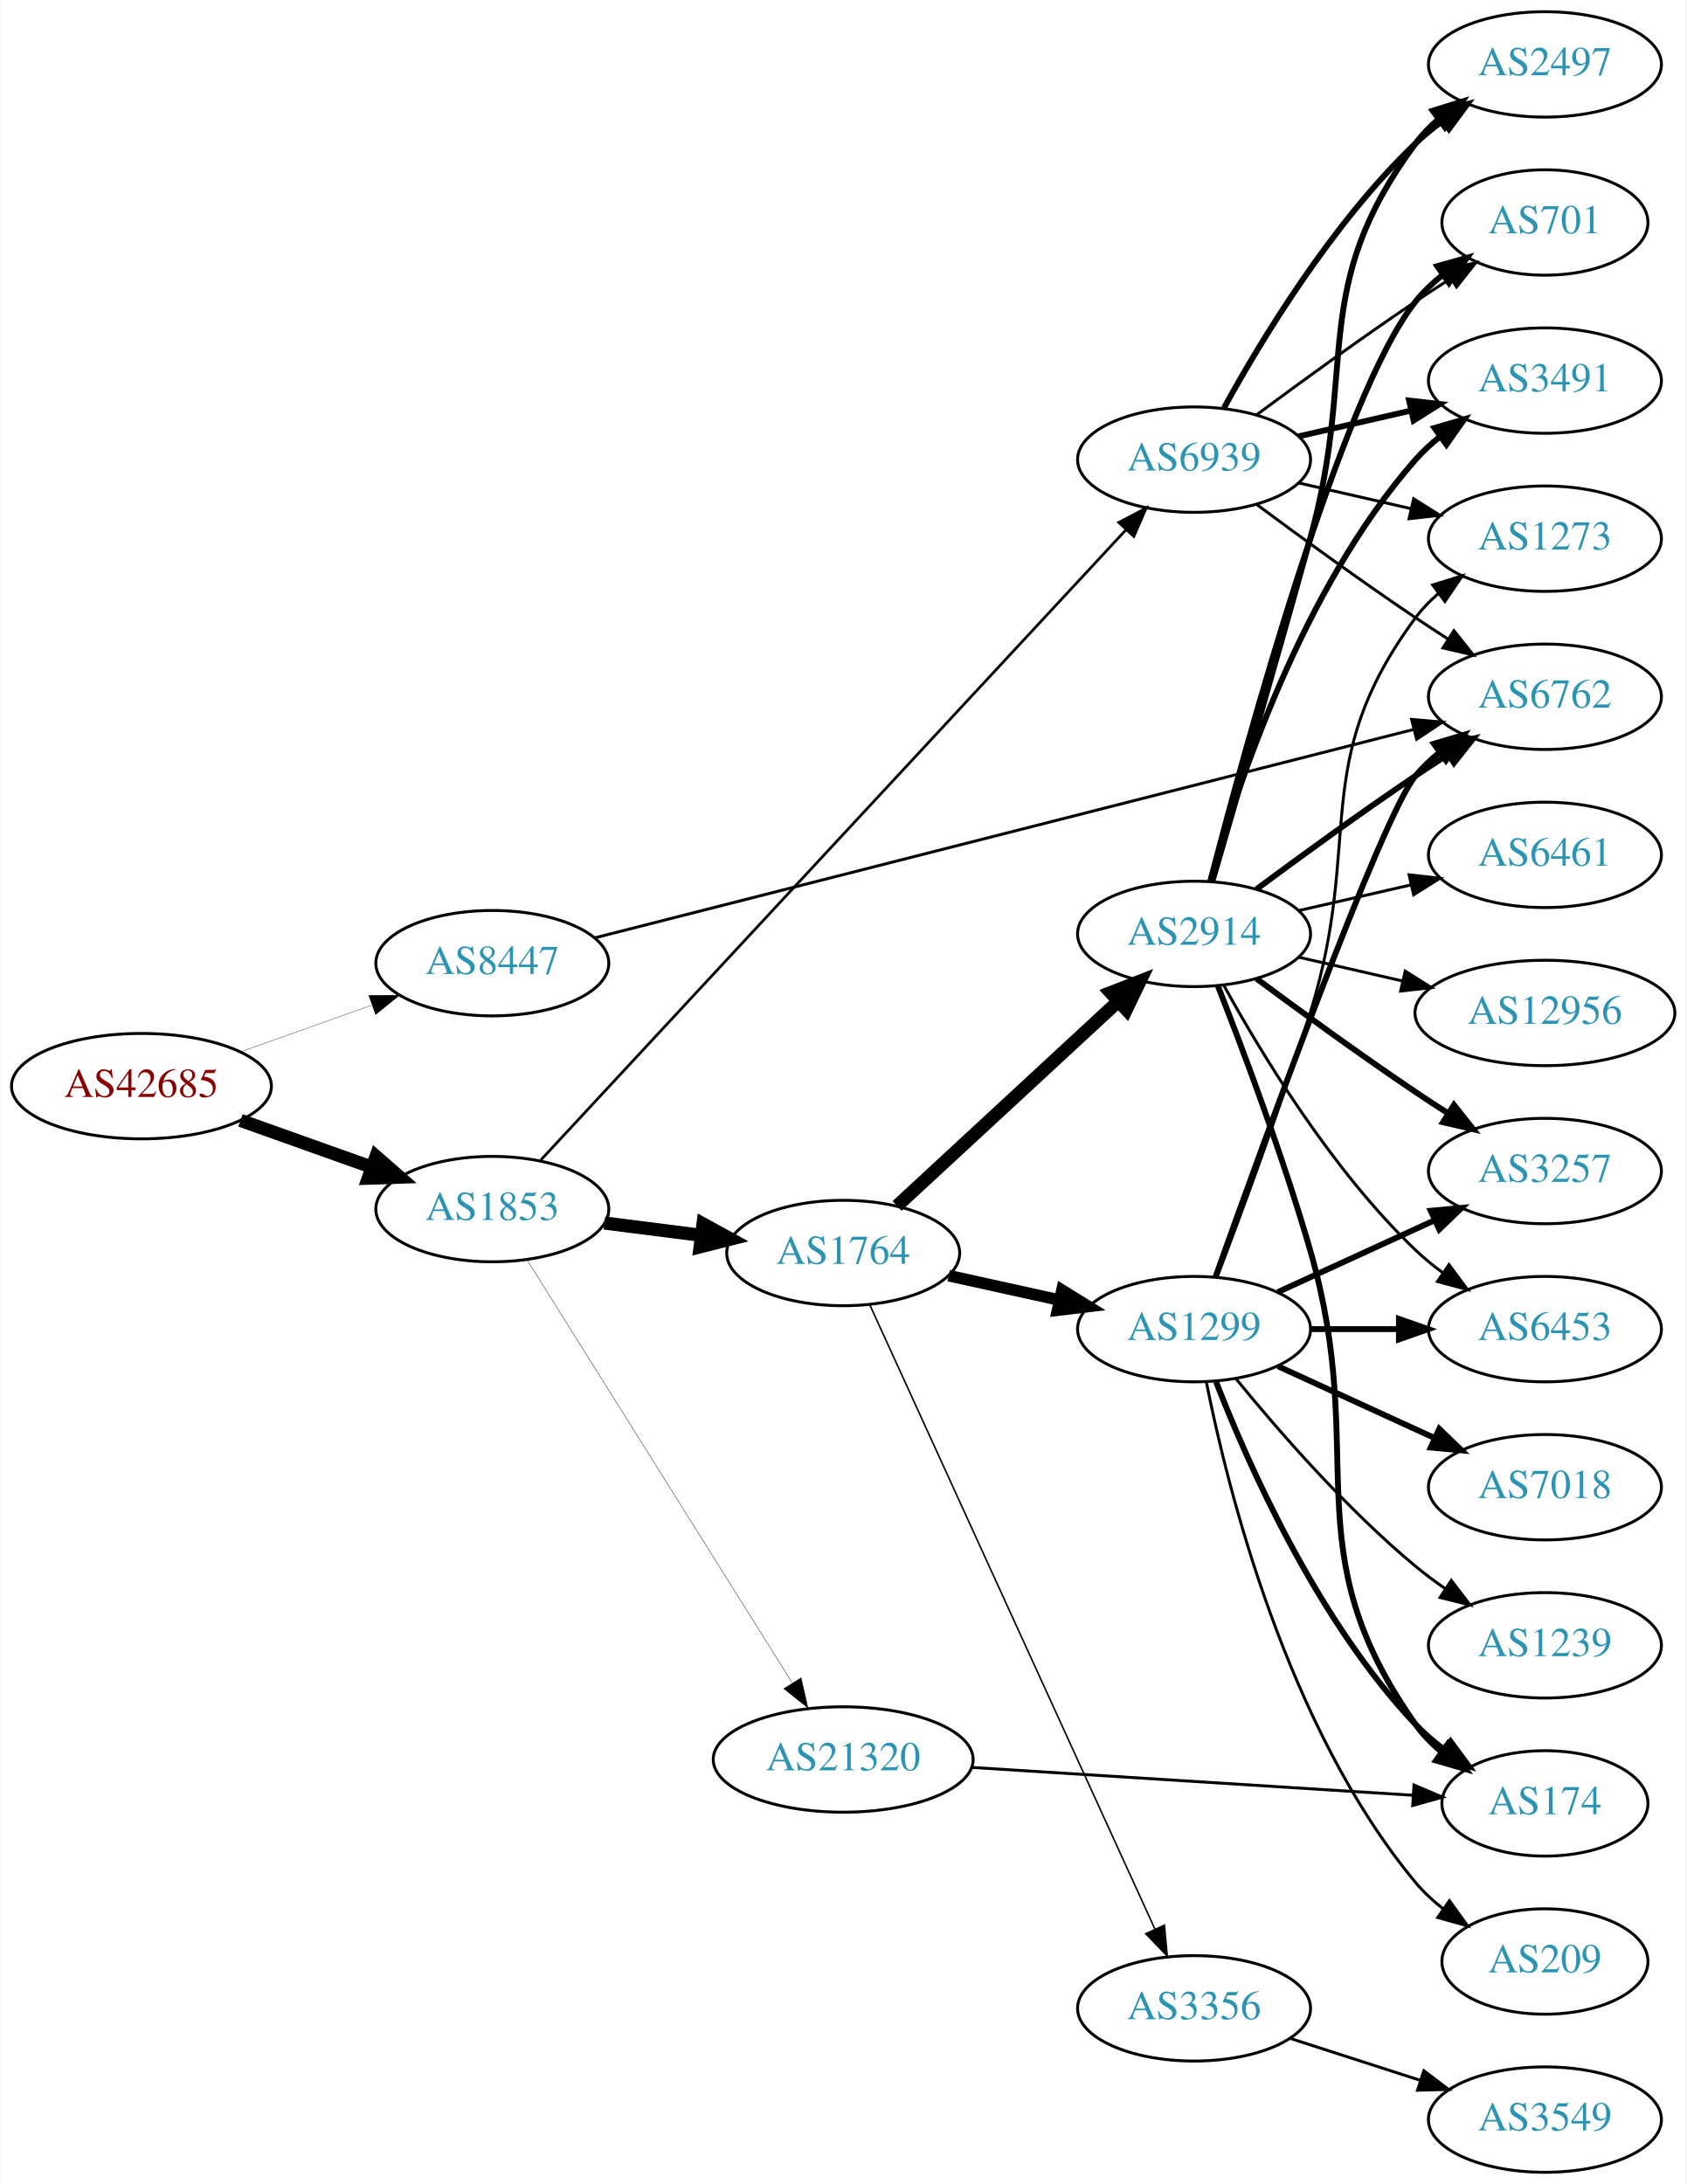
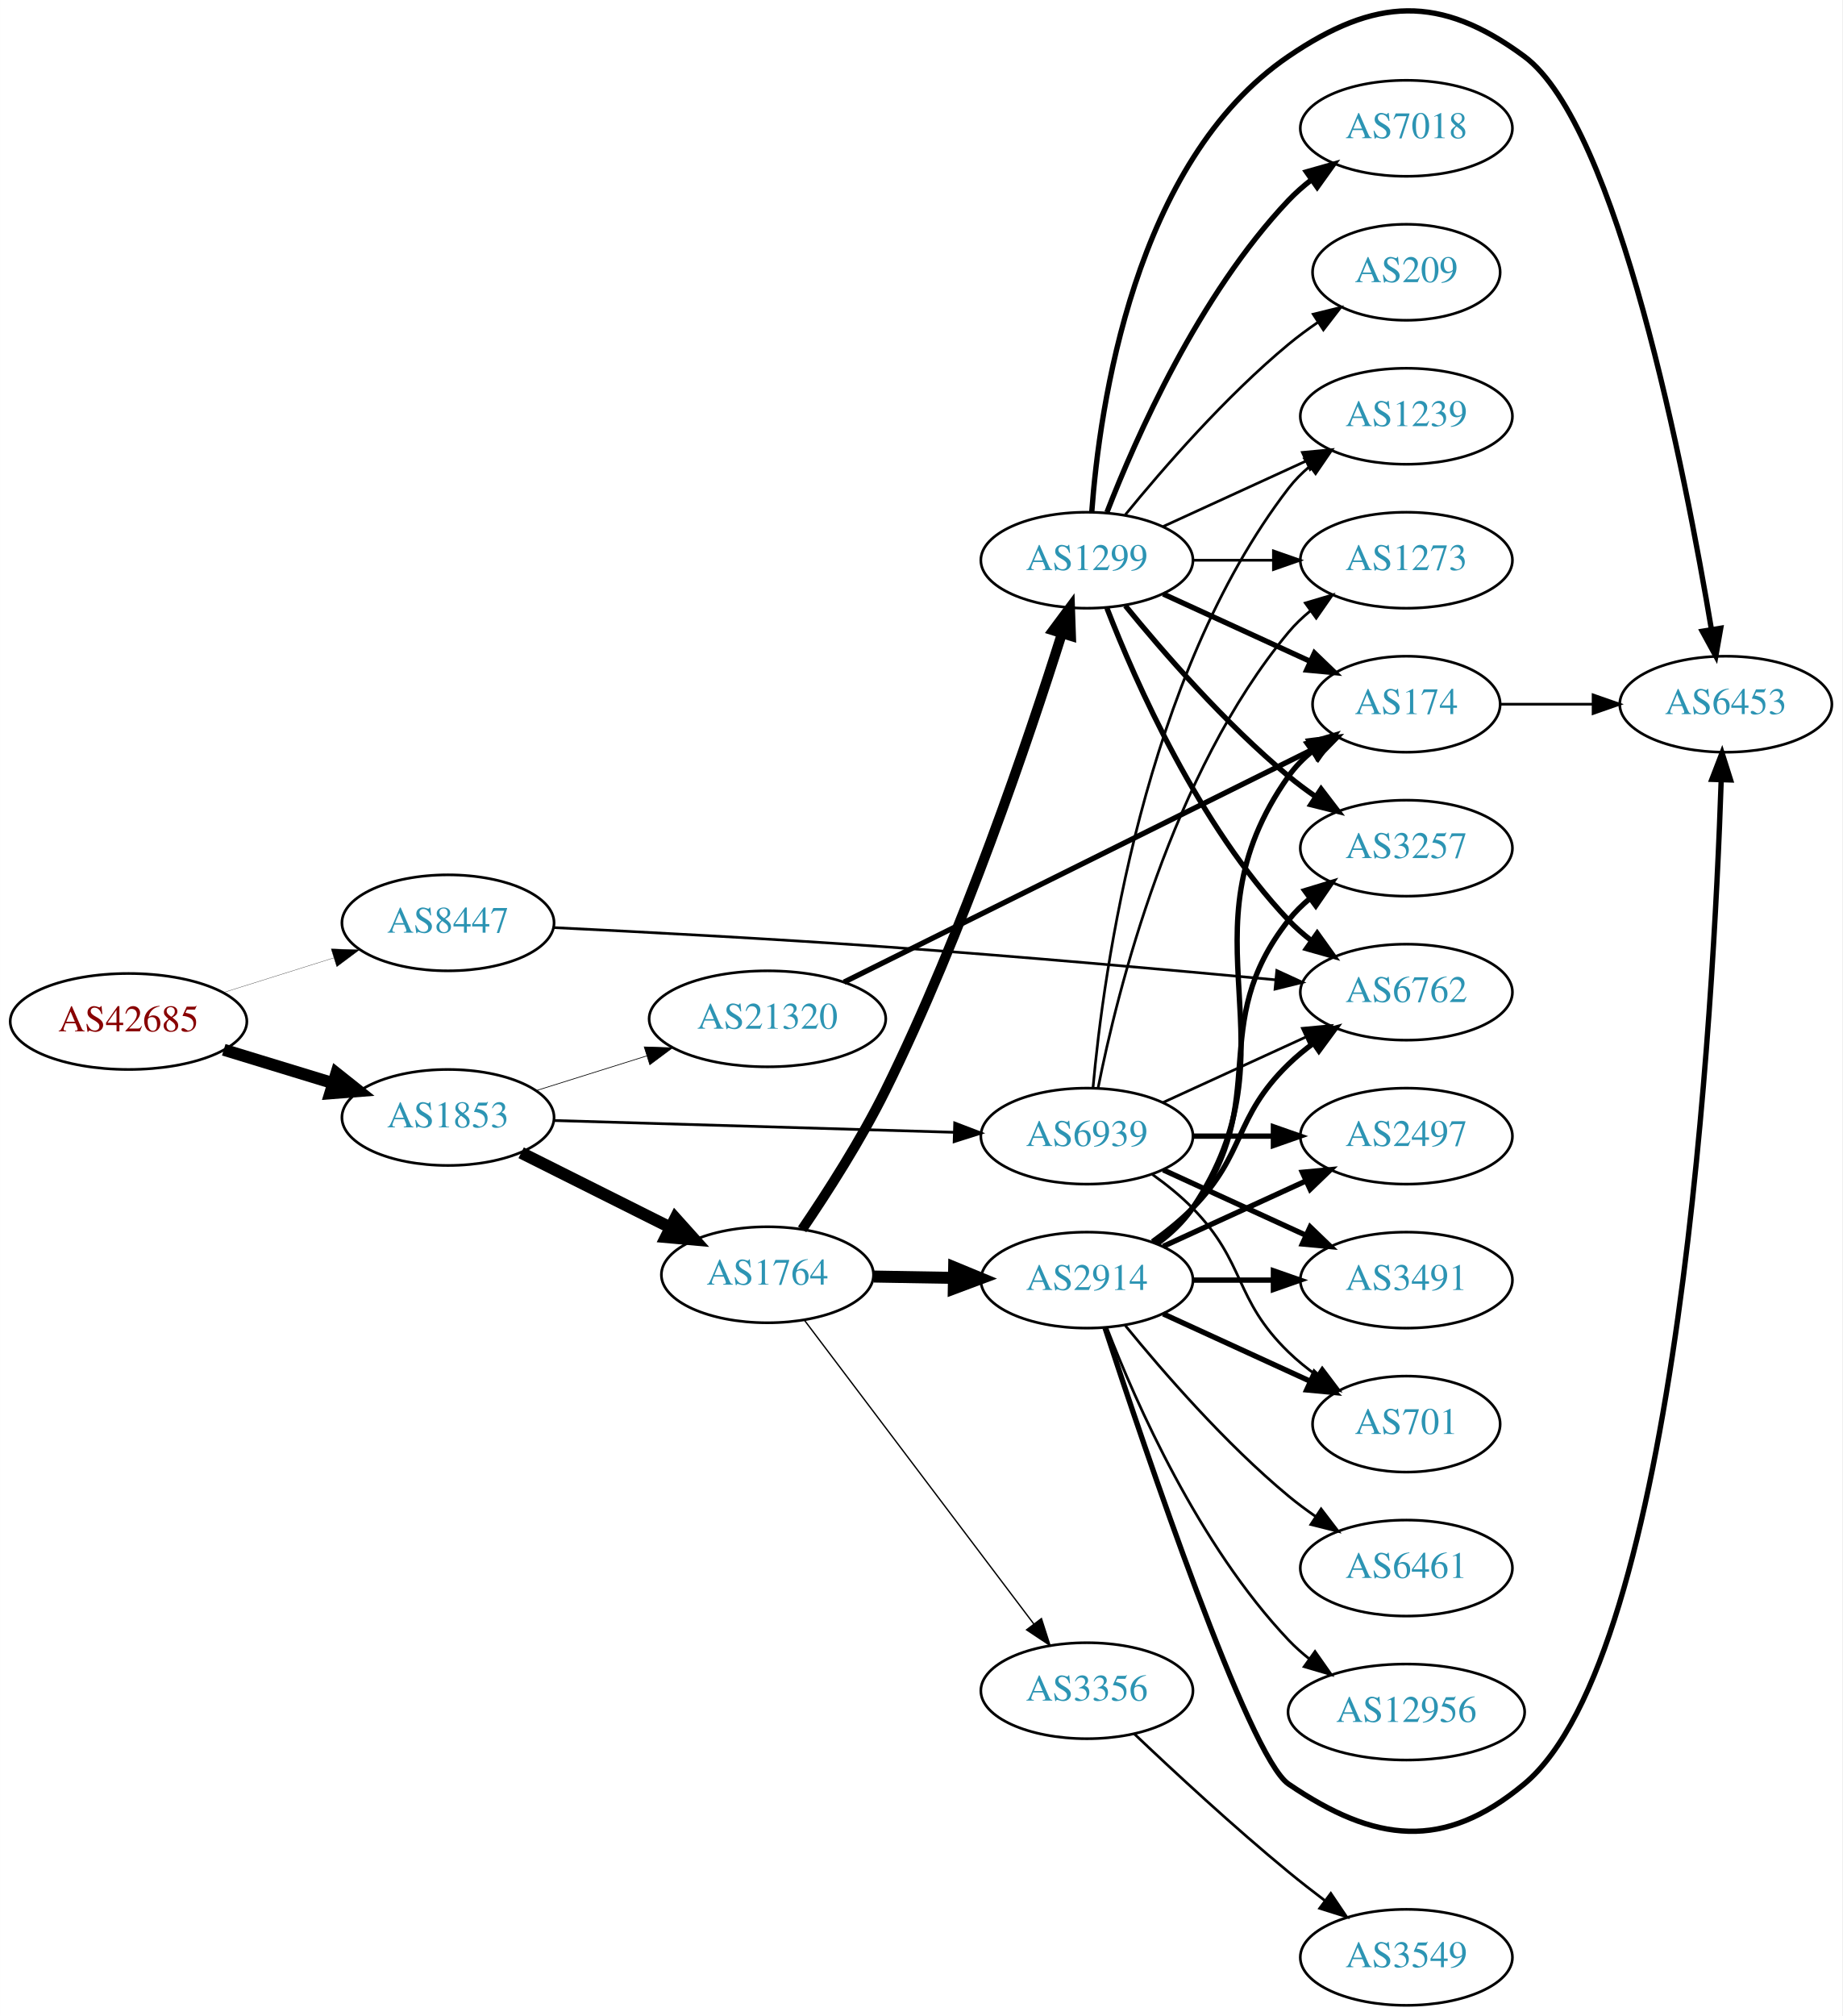
- <svg xmlns="http://www.w3.org/2000/svg" xmlns:xlink="http://www.w3.org/1999/xlink" width="576pt" height="746pt" viewBox="0.00 0.00 575.76 746.00">
-   <g id="graph0" class="graph" transform="scale(1 1) rotate(0) translate(4 742)">
-     <polygon fill="white" stroke="none" points="-4,4 -4,-742 571.762,-742 571.762,4 -4,4" />
+ <svg xmlns="http://www.w3.org/2000/svg" xmlns:xlink="http://www.w3.org/1999/xlink" width="691pt" height="756pt" viewBox="0.00 0.00 691.06 756.12">
+   <g id="graph0" class="graph" transform="scale(1 1) rotate(0) translate(4 752.119)">
+     <polygon fill="white" stroke="none" points="-4,4 -4,-752.119 687.055,-752.119 687.055,4 -4,4" />
    <g id="node1" class="node">
      <g id="a_node1">
        <a xlink:href="/asn/42685" xlink:title="AS42685 ~ Bundeskanzleramt [AT]">
-           <ellipse fill="#ffffff" stroke="black" cx="44.196" cy="-371" rx="44.393" ry="18" />
-           <text text-anchor="middle" x="44.196" y="-367.3" font-family="Times,serif" font-size="14.00" fill="#880000">AS42685</text>
+           <ellipse fill="#ffffff" stroke="black" cx="44.196" cy="-369" rx="44.393" ry="18" />
+           <text text-anchor="middle" x="44.196" y="-365.3" font-family="Times,serif" font-size="14.00" fill="#880000">AS42685</text>
        </a>
      </g>
    </g>
    <g id="node2" class="node">
      <g id="a_node2">
        <a xlink:href="/asn/1853" xlink:title="AS1853 ~ ACOnet Backbone [AT]">
-           <ellipse fill="#ffffff" stroke="black" cx="164.039" cy="-329" rx="39.794" ry="18" />
-           <text text-anchor="middle" x="164.039" y="-325.3" font-family="Times,serif" font-size="14.00" fill="#2c94b3">AS1853</text>
+           <ellipse fill="#ffffff" stroke="black" cx="164.039" cy="-333" rx="39.794" ry="18" />
+           <text text-anchor="middle" x="164.039" y="-329.3" font-family="Times,serif" font-size="14.00" fill="#2c94b3">AS1853</text>
        </a>
      </g>
    </g>
    <g id="edge1" class="edge">
-       <path fill="none" stroke="black" stroke-width="4.5" d="M78.022,-359.301C91.855,-354.37 108.093,-348.583 122.651,-343.394" />
-       <polygon fill="black" stroke="black" stroke-width="4.5" points="124.313,-346.982 132.411,-339.916 121.669,-339.564 124.313,-346.982" />
+       <path fill="none" stroke="black" stroke-width="4.5" d="M79.915,-358.394C92.683,-354.493 107.286,-350.032 120.654,-345.948" />
+       <polygon fill="black" stroke="black" stroke-width="4.5" points="122.171,-349.602 130.584,-342.915 119.87,-342.071 122.171,-349.602" />
    </g>
    <g id="node3" class="node">
      <g id="a_node3">
        <a xlink:href="/asn/8447" xlink:title="AS8447 ~ A1 Telekom Austria AG [AT]">
-           <ellipse fill="#ffffff" stroke="black" cx="164.039" cy="-413" rx="39.794" ry="18" />
-           <text text-anchor="middle" x="164.039" y="-409.3" font-family="Times,serif" font-size="14.00" fill="#2c94b3">AS8447</text>
+           <ellipse fill="#ffffff" stroke="black" cx="164.039" cy="-406" rx="39.794" ry="18" />
+           <text text-anchor="middle" x="164.039" y="-402.3" font-family="Times,serif" font-size="14.00" fill="#2c94b3">AS8447</text>
        </a>
      </g>
    </g>
    <g id="edge2" class="edge">
-       <path fill="none" stroke="black" stroke-width="0.107" d="M78.022,-382.699C91.855,-387.63 108.093,-393.417 122.651,-398.606" />
-       <polygon fill="black" stroke="black" stroke-width="0.107" points="121.816,-402.024 132.411,-402.084 124.166,-395.43 121.816,-402.024" />
+       <path fill="none" stroke="black" stroke-width="0.1" d="M79.598,-379.801C92.609,-383.886 107.56,-388.581 121.181,-392.858" />
+       <polygon fill="black" stroke="black" stroke-width="0.1" points="120.228,-396.227 130.817,-395.883 122.325,-389.548 120.228,-396.227" />
    </g>
    <g id="node4" class="node">
      <g id="a_node4">
        <a xlink:href="/asn/1764" xlink:title="AS1764 ~ NEXTLAYER-AS [AT]">
-           <ellipse fill="#ffffff" stroke="black" cx="283.881" cy="-314" rx="39.794" ry="18" />
-           <text text-anchor="middle" x="283.881" y="-310.3" font-family="Times,serif" font-size="14.00" fill="#2c94b3">AS1764</text>
+           <ellipse fill="#ffffff" stroke="black" cx="283.881" cy="-274" rx="39.794" ry="18" />
+           <text text-anchor="middle" x="283.881" y="-270.3" font-family="Times,serif" font-size="14.00" fill="#2c94b3">AS1764</text>
        </a>
      </g>
    </g>
    <g id="edge3" class="edge">
-       <path fill="none" stroke="black" stroke-width="4.5" d="M202.325,-324.254C212.856,-322.913 224.459,-321.436 235.499,-320.031" />
-       <polygon fill="black" stroke="black" stroke-width="4.5" points="236.01,-323.935 245.433,-318.767 235.016,-316.124 236.01,-323.935" />
+       <path fill="none" stroke="black" stroke-width="4.5" d="M191.485,-319.759C208.012,-311.485 229.496,-300.728 247.482,-291.723" />
+       <polygon fill="black" stroke="black" stroke-width="4.5" points="249.344,-295.194 256.523,-287.197 245.819,-288.153 249.344,-295.194" />
    </g>
    <g id="node5" class="node">
      <g id="a_node5">
        <a xlink:href="/asn/6939" xlink:title="AS6939 ~ Hurricane Electric LLC [US]">
-           <ellipse fill="#ffffff" stroke="black" cx="403.724" cy="-585" rx="39.794" ry="18" />
-           <text text-anchor="middle" x="403.724" y="-581.3" font-family="Times,serif" font-size="14.00" fill="#2c94b3">AS6939</text>
+           <ellipse fill="#ffffff" stroke="black" cx="403.724" cy="-326" rx="39.794" ry="18" />
+           <text text-anchor="middle" x="403.724" y="-322.3" font-family="Times,serif" font-size="14.00" fill="#2c94b3">AS6939</text>
        </a>
      </g>
    </g>
    <g id="edge4" class="edge">
-       <path fill="none" stroke="black" stroke-width="0.926" d="M180.634,-345.797C221.696,-390.023 332.91,-509.806 380.562,-561.131" />
-       <polygon fill="black" stroke="black" stroke-width="0.926" points="378.011,-563.527 387.38,-568.474 383.141,-558.764 378.011,-563.527" />
+       <path fill="none" stroke="black" stroke-width="1.029" d="M203.756,-331.86C244.674,-330.655 309.314,-328.751 353.749,-327.442" />
+       <polygon fill="black" stroke="black" stroke-width="1.029" points="354.131,-330.933 364.023,-327.14 353.924,-323.936 354.131,-330.933" />
    </g>
    <g id="node6" class="node">
      <g id="a_node6">
        <a xlink:href="/asn/21320" xlink:title="AS21320 ~ GEANT Vereniging [EU]">
-           <ellipse fill="#ffffff" stroke="black" cx="283.881" cy="-141" rx="44.393" ry="18" />
-           <text text-anchor="middle" x="283.881" y="-137.3" font-family="Times,serif" font-size="14.00" fill="#2c94b3">AS21320</text>
+           <ellipse fill="#ffffff" stroke="black" cx="283.881" cy="-370" rx="44.393" ry="18" />
+           <text text-anchor="middle" x="283.881" y="-366.3" font-family="Times,serif" font-size="14.00" fill="#2c94b3">AS21320</text>
        </a>
      </g>
    </g>
    <g id="edge5" class="edge">
-       <path fill="none" stroke="black" stroke-width="0.132" d="M175.914,-311.65C196.644,-278.578 241.927,-206.336 266.4,-167.294" />
-       <polygon fill="black" stroke="black" stroke-width="0.132" points="269.515,-168.913 271.861,-158.581 263.584,-165.195 269.515,-168.913" />
-     </g>
-     <g id="node16" class="node">
-       <g id="a_node16">
+       <path fill="none" stroke="black" stroke-width="0.257" d="M197.24,-343.11C209.962,-347.105 224.792,-351.761 238.502,-356.066" />
+       <polygon fill="black" stroke="black" stroke-width="0.257" points="237.652,-359.467 248.241,-359.124 239.749,-352.789 237.652,-359.467" />
+     </g>
+     <g id="node10" class="node">
+       <g id="a_node10">
        <a xlink:href="/asn/6762" xlink:title="AS6762 ~ TELECOM ITALIA SPARKLE S.p.A. [IT]">
-           <ellipse fill="#ffffff" stroke="black" cx="523.566" cy="-504" rx="39.794" ry="18" />
-           <text text-anchor="middle" x="523.566" y="-500.3" font-family="Times,serif" font-size="14.00" fill="#2c94b3">AS6762</text>
-         </a>
-       </g>
-     </g>
-     <g id="edge32" class="edge">
-       <path fill="none" stroke="black" d="M198.996,-421.643C264.172,-438.232 406.724,-474.515 478.876,-492.88" />
-       <polygon fill="black" stroke="black" points="478.02,-496.273 488.574,-495.348 479.747,-489.49 478.02,-496.273" />
+           <ellipse fill="#ffffff" stroke="black" cx="523.566" cy="-380" rx="39.794" ry="18" />
+           <text text-anchor="middle" x="523.566" y="-376.3" font-family="Times,serif" font-size="14.00" fill="#2c94b3">AS6762</text>
+         </a>
+       </g>
+     </g>
+     <g id="edge33" class="edge">
+       <path fill="none" stroke="black" d="M203.602,-404.22C236.653,-402.611 285.521,-400.034 328.077,-397 378.044,-393.438 435.139,-388.323 474.479,-384.635" />
+       <polygon fill="black" stroke="black" points="474.955,-388.106 484.582,-383.683 474.298,-381.137 474.955,-388.106" />
    </g>
    <g id="node7" class="node">
      <g id="a_node7">
        <a xlink:href="/asn/1299" xlink:title="AS1299 ~ Telia Carrier [EU]">
-           <ellipse fill="#ffffff" stroke="black" cx="403.724" cy="-288" rx="39.794" ry="18" />
-           <text text-anchor="middle" x="403.724" y="-284.3" font-family="Times,serif" font-size="14.00" fill="#2c94b3">AS1299</text>
+           <ellipse fill="#ffffff" stroke="black" cx="403.724" cy="-542" rx="39.794" ry="18" />
+           <text text-anchor="middle" x="403.724" y="-538.3" font-family="Times,serif" font-size="14.00" fill="#2c94b3">AS1299</text>
        </a>
      </g>
    </g>
    <g id="edge6" class="edge">
-       <path fill="none" stroke="black" stroke-width="3.971" d="M319.919,-306.27C331.803,-303.647 345.248,-300.681 357.795,-297.913" />
-       <polygon fill="black" stroke="black" stroke-width="3.971" points="358.607,-301.318 367.618,-295.746 357.098,-294.482 358.607,-301.318" />
+       <path fill="none" stroke="black" stroke-width="3.75" d="M296.889,-291.025C306.169,-304.661 318.933,-324.503 328.077,-343 357.272,-402.06 382.054,-475.536 394.377,-514.592" />
+       <polygon fill="black" stroke="black" stroke-width="3.75" points="391.056,-515.7 397.376,-524.203 397.738,-513.614 391.056,-515.7" />
    </g>
    <g id="node8" class="node">
      <g id="a_node8">
        <a xlink:href="/asn/2914" xlink:title="AS2914 ~ NTT America, Inc. [US]">
-           <ellipse fill="#ffffff" stroke="black" cx="403.724" cy="-423" rx="39.794" ry="18" />
-           <text text-anchor="middle" x="403.724" y="-419.3" font-family="Times,serif" font-size="14.00" fill="#2c94b3">AS2914</text>
+           <ellipse fill="#ffffff" stroke="black" cx="403.724" cy="-272" rx="39.794" ry="18" />
+           <text text-anchor="middle" x="403.724" y="-268.3" font-family="Times,serif" font-size="14.00" fill="#2c94b3">AS2914</text>
        </a>
      </g>
    </g>
    <g id="edge7" class="edge">
-       <path fill="none" stroke="black" stroke-width="4.5" d="M302.269,-330.083C322.2,-348.518 355.029,-378.884 377.705,-399.858" />
-       <polygon fill="black" stroke="black" stroke-width="4.5" points="375.25,-402.951 385.264,-406.851 380.597,-397.17 375.25,-402.951" />
+       <path fill="none" stroke="black" stroke-width="4.5" d="M323.794,-273.34C333.347,-273.177 343.697,-273.002 353.659,-272.833" />
+       <polygon fill="black" stroke="black" stroke-width="4.5" points="353.92,-276.766 363.852,-272.66 353.787,-268.893 353.92,-276.766" />
    </g>
    <g id="node9" class="node">
      <g id="a_node9">
        <a xlink:href="/asn/3356" xlink:title="AS3356 ~ Level 3 Parent, LLC [US]">
-           <ellipse fill="#ffffff" stroke="black" cx="403.724" cy="-56" rx="39.794" ry="18" />
-           <text text-anchor="middle" x="403.724" y="-52.3" font-family="Times,serif" font-size="14.00" fill="#2c94b3">AS3356</text>
+           <ellipse fill="#ffffff" stroke="black" cx="403.724" cy="-118" rx="39.794" ry="18" />
+           <text text-anchor="middle" x="403.724" y="-114.3" font-family="Times,serif" font-size="14.00" fill="#2c94b3">AS3356</text>
        </a>
      </g>
    </g>
    <g id="edge8" class="edge">
-       <path fill="none" stroke="black" stroke-width="0.529" d="M292.981,-296.267C313.248,-251.896 366.25,-135.854 390.407,-82.966" />
-       <polygon fill="black" stroke="black" stroke-width="0.529" points="393.596,-84.408 394.567,-73.858 387.229,-81.499 393.596,-84.408" />
+       <path fill="none" stroke="black" stroke-width="0.5" d="M297.717,-257.008C318.525,-229.462 359.722,-174.926 383.866,-142.963" />
+       <polygon fill="black" stroke="black" stroke-width="0.5" points="386.669,-145.06 389.904,-134.971 381.084,-140.84 386.669,-145.06" />
+     </g>
+     <g id="edge29" class="edge">
+       <path fill="none" stroke="black" d="M432.353,-338.661C448.31,-345.973 468.58,-355.261 485.863,-363.181" />
+       <polygon fill="black" stroke="black" points="484.562,-366.435 495.111,-367.419 487.478,-360.071 484.562,-366.435" />
+     </g>
+     <g id="node13" class="node">
+       <g id="a_node13">
+         <a xlink:href="/asn/1239" xlink:title="AS1239 ~ Sprint [US]">
+           <ellipse fill="#ffffff" stroke="black" cx="523.566" cy="-596" rx="39.794" ry="18" />
+           <text text-anchor="middle" x="523.566" y="-592.3" font-family="Times,serif" font-size="14.00" fill="#2c94b3">AS1239</text>
+         </a>
+       </g>
+     </g>
+     <g id="edge26" class="edge">
+       <path fill="none" stroke="black" d="M406.008,-344.117C409.906,-387.332 424.923,-498.131 479.37,-569 481.66,-571.981 484.38,-574.716 487.325,-577.205" />
+       <polygon fill="black" stroke="black" points="485.371,-580.113 495.501,-583.218 489.518,-574.473 485.371,-580.113" />
+     </g>
+     <g id="node16" class="node">
+       <g id="a_node16">
+         <a xlink:href="/asn/1273" xlink:title="AS1273 ~ Vodafone Group PLC [EU]">
+           <ellipse fill="#ffffff" stroke="black" cx="523.566" cy="-542" rx="39.794" ry="18" />
+           <text text-anchor="middle" x="523.566" y="-538.3" font-family="Times,serif" font-size="14.00" fill="#2c94b3">AS1273</text>
+         </a>
+       </g>
+     </g>
+     <g id="edge30" class="edge">
+       <path fill="none" stroke="black" d="M407.922,-344.073C415.086,-380.141 435.36,-462.125 479.37,-515 481.775,-517.889 484.571,-520.563 487.564,-523.013" />
+       <polygon fill="black" stroke="black" points="485.652,-525.95 495.807,-528.973 489.754,-520.277 485.652,-525.95" />
+     </g>
+     <g id="node18" class="node">
+       <g id="a_node18">
+         <a xlink:href="/asn/2497" xlink:title="AS2497 ~ Internet Initiative Japan Inc. [JP]">
+           <ellipse fill="#ffffff" stroke="black" cx="523.566" cy="-326" rx="39.794" ry="18" />
+           <text text-anchor="middle" x="523.566" y="-322.3" font-family="Times,serif" font-size="14.00" fill="#2c94b3">AS2497</text>
+         </a>
+       </g>
+     </g>
+     <g id="edge28" class="edge">
+       <path fill="none" stroke="black" stroke-width="2" d="M443.636,-326C453.19,-326 463.539,-326 473.502,-326" />
+       <polygon fill="black" stroke="black" stroke-width="2" points="473.695,-329.5 483.695,-326 473.694,-322.5 473.695,-329.5" />
+     </g>
+     <g id="node19" class="node">
+       <g id="a_node19">
+         <a xlink:href="/asn/701" xlink:title="AS701 ~ UUNET [US]">
+           <ellipse fill="#ffffff" stroke="black" cx="523.566" cy="-218" rx="35.194" ry="18" />
+           <text text-anchor="middle" x="523.566" y="-214.3" font-family="Times,serif" font-size="14.00" fill="#2c94b3">AS701</text>
+         </a>
+       </g>
+     </g>
+     <g id="edge31" class="edge">
+       <path fill="none" stroke="black" d="M428.318,-311.611C433.574,-307.852 438.906,-303.563 443.37,-299 463.543,-278.383 458.677,-265.094 479.37,-245 482.598,-241.866 486.249,-238.911 490.027,-236.188" />
+       <polygon fill="black" stroke="black" points="492.006,-239.075 498.387,-230.617 488.125,-233.25 492.006,-239.075" />
+     </g>
+     <g id="node21" class="node">
+       <g id="a_node21">
+         <a xlink:href="/asn/3491" xlink:title="AS3491 ~ PCCW Global, Inc. [US]">
+           <ellipse fill="#ffffff" stroke="black" cx="523.566" cy="-272" rx="39.794" ry="18" />
+           <text text-anchor="middle" x="523.566" y="-268.3" font-family="Times,serif" font-size="14.00" fill="#2c94b3">AS3491</text>
+         </a>
+       </g>
+     </g>
+     <g id="edge27" class="edge">
+       <path fill="none" stroke="black" stroke-width="2" d="M432.353,-313.339C448.31,-306.027 468.58,-296.739 485.863,-288.819" />
+       <polygon fill="black" stroke="black" stroke-width="2" points="487.478,-291.929 495.111,-284.581 484.562,-285.565 487.478,-291.929" />
    </g>
    <g id="node11" class="node">
      <g id="a_node11">
-         <a xlink:href="/asn/2497" xlink:title="AS2497 ~ Internet Initiative Japan Inc. [JP]">
-           <ellipse fill="#ffffff" stroke="black" cx="523.566" cy="-720" rx="39.794" ry="18" />
-           <text text-anchor="middle" x="523.566" y="-716.3" font-family="Times,serif" font-size="14.00" fill="#2c94b3">AS2497</text>
-         </a>
-       </g>
-     </g>
-     <g id="edge26" class="edge">
-       <path fill="none" stroke="black" stroke-width="2" d="M413.965,-602.713C426.51,-625.561 450.687,-665.611 479.37,-693 482.238,-695.739 485.427,-698.347 488.736,-700.785" />
-       <polygon fill="black" stroke="black" stroke-width="2" points="486.86,-703.742 497.096,-706.477 490.8,-697.956 486.86,-703.742" />
+         <a xlink:href="/asn/174" xlink:title="AS174 ~ Cogent Communications [US]">
+           <ellipse fill="#ffffff" stroke="black" cx="523.566" cy="-488" rx="35.194" ry="18" />
+           <text text-anchor="middle" x="523.566" y="-484.3" font-family="Times,serif" font-size="14.00" fill="#2c94b3">AS174</text>
+         </a>
+       </g>
+     </g>
+     <g id="edge34" class="edge">
+       <path fill="none" stroke="black" stroke-width="2" d="M312.612,-383.767C356.261,-405.437 440.893,-447.453 488.289,-470.983" />
+       <polygon fill="black" stroke="black" stroke-width="2" points="487.016,-474.258 497.529,-475.57 490.129,-467.989 487.016,-474.258" />
+     </g>
+     <g id="edge9" class="edge">
+       <path fill="none" stroke="black" stroke-width="2" d="M411.247,-524.006C421.997,-496.272 445.655,-442.571 479.37,-407 481.956,-404.272 484.874,-401.706 487.942,-399.323" />
+       <polygon fill="black" stroke="black" stroke-width="2" points="490.12,-402.07 496.29,-393.457 486.096,-396.342 490.12,-402.07" />
+     </g>
+     <g id="edge10" class="edge">
+       <path fill="none" stroke="black" stroke-width="2" d="M432.353,-529.339C448.769,-521.817 469.75,-512.202 487.347,-504.139" />
+       <polygon fill="black" stroke="black" stroke-width="2" points="489.092,-507.189 496.725,-499.842 486.176,-500.826 489.092,-507.189" />
    </g>
    <g id="node12" class="node">
      <g id="a_node12">
-         <a xlink:href="/asn/701" xlink:title="AS701 ~ UUNET [US]">
-           <ellipse fill="#ffffff" stroke="black" cx="523.566" cy="-666" rx="35.194" ry="18" />
-           <text text-anchor="middle" x="523.566" y="-662.3" font-family="Times,serif" font-size="14.00" fill="#2c94b3">AS701</text>
-         </a>
-       </g>
-     </g>
-     <g id="edge30" class="edge">
-       <path fill="none" stroke="black" d="M425.054,-600.277C439.916,-611.304 460.661,-626.407 479.37,-639 483.188,-641.569 487.238,-644.21 491.268,-646.786" />
-       <polygon fill="black" stroke="black" points="489.637,-649.895 499.962,-652.271 493.372,-643.975 489.637,-649.895" />
-     </g>
-     <g id="edge28" class="edge">
-       <path fill="none" stroke="black" d="M425.054,-569.723C439.916,-558.696 460.661,-543.593 479.37,-531 482.919,-528.611 486.67,-526.161 490.418,-523.758" />
-       <polygon fill="black" stroke="black" points="492.486,-526.591 499.067,-518.288 488.744,-520.675 492.486,-526.591" />
+         <a xlink:href="/asn/3257" xlink:title="AS3257 ~ GTT [DE]">
+           <ellipse fill="#ffffff" stroke="black" cx="523.566" cy="-434" rx="39.794" ry="18" />
+           <text text-anchor="middle" x="523.566" y="-430.3" font-family="Times,serif" font-size="14.00" fill="#2c94b3">AS3257</text>
+         </a>
+       </g>
+     </g>
+     <g id="edge11" class="edge">
+       <path fill="none" stroke="black" stroke-width="2" d="M418.143,-524.935C432.257,-507.625 455.672,-480.655 479.37,-461 482.587,-458.332 486.087,-455.73 489.658,-453.259" />
+       <polygon fill="black" stroke="black" stroke-width="2" points="491.581,-456.183 498.014,-447.764 487.735,-450.334 491.581,-456.183" />
+     </g>
+     <g id="edge12" class="edge">
+       <path fill="none" stroke="black" d="M432.353,-554.661C448.31,-561.973 468.58,-571.261 485.863,-579.181" />
+       <polygon fill="black" stroke="black" points="484.562,-582.435 495.111,-583.419 487.478,-576.071 484.562,-582.435" />
+     </g>
+     <g id="node14" class="node">
+       <g id="a_node14">
+         <a xlink:href="/asn/7018" xlink:title="AS7018 ~ AT&amp;T Services, Inc. [US]">
+           <ellipse fill="#ffffff" stroke="black" cx="523.566" cy="-704" rx="39.794" ry="18" />
+           <text text-anchor="middle" x="523.566" y="-700.3" font-family="Times,serif" font-size="14.00" fill="#2c94b3">AS7018</text>
+         </a>
+       </g>
+     </g>
+     <g id="edge13" class="edge">
+       <path fill="none" stroke="black" stroke-width="2" d="M411.247,-559.994C421.997,-587.728 445.655,-641.429 479.37,-677 481.956,-679.728 484.874,-682.294 487.942,-684.677" />
+       <polygon fill="black" stroke="black" stroke-width="2" points="486.096,-687.658 496.29,-690.543 490.12,-681.93 486.096,-687.658" />
+     </g>
+     <g id="node15" class="node">
+       <g id="a_node15">
+         <a xlink:href="/asn/6453" xlink:title="AS6453 ~ TATA COMMUNICATIONS (AMERICA) INC [US]">
+           <ellipse fill="#ffffff" stroke="black" cx="643.409" cy="-488" rx="39.794" ry="18" />
+           <text text-anchor="middle" x="643.409" y="-484.3" font-family="Times,serif" font-size="14.00" fill="#2c94b3">AS6453</text>
+         </a>
+       </g>
+     </g>
+     <g id="edge14" class="edge">
+       <path fill="none" stroke="black" stroke-width="2" d="M405.544,-560.064C408.414,-599.211 421.321,-691.514 479.37,-731 511.853,-753.095 536.167,-754.347 567.762,-731 602.848,-705.074 628.26,-574.274 638.016,-516.038" />
+       <polygon fill="black" stroke="black" stroke-width="2" points="641.49,-516.485 639.655,-506.051 634.582,-515.352 641.49,-516.485" />
+     </g>
+     <g id="edge15" class="edge">
+       <path fill="none" stroke="black" d="M443.636,-542C453.19,-542 463.539,-542 473.502,-542" />
+       <polygon fill="black" stroke="black" points="473.695,-545.5 483.695,-542 473.694,-538.5 473.695,-545.5" />
    </g>
    <g id="node17" class="node">
      <g id="a_node17">
-         <a xlink:href="/asn/3491" xlink:title="AS3491 ~ PCCW Global, Inc. [US]">
-           <ellipse fill="#ffffff" stroke="black" cx="523.566" cy="-612" rx="39.794" ry="18" />
-           <text text-anchor="middle" x="523.566" y="-608.3" font-family="Times,serif" font-size="14.00" fill="#2c94b3">AS3491</text>
-         </a>
-       </g>
-     </g>
-     <g id="edge27" class="edge">
-       <path fill="none" stroke="black" stroke-width="2" d="M439.443,-592.955C451.443,-595.704 465.064,-598.825 477.756,-601.733" />
-       <polygon fill="black" stroke="black" stroke-width="2" points="477.159,-605.187 487.688,-604.009 478.722,-598.364 477.159,-605.187" />
-     </g>
-     <g id="node21" class="node">
-       <g id="a_node21">
-         <a xlink:href="/asn/1273" xlink:title="AS1273 ~ Vodafone Group PLC [EU]">
-           <ellipse fill="#ffffff" stroke="black" cx="523.566" cy="-558" rx="39.794" ry="18" />
-           <text text-anchor="middle" x="523.566" y="-554.3" font-family="Times,serif" font-size="14.00" fill="#2c94b3">AS1273</text>
-         </a>
-       </g>
-     </g>
-     <g id="edge29" class="edge">
-       <path fill="none" stroke="black" d="M439.443,-577.045C451.443,-574.296 465.064,-571.175 477.756,-568.267" />
-       <polygon fill="black" stroke="black" points="478.722,-571.636 487.688,-565.991 477.159,-564.813 478.722,-571.636" />
-     </g>
-     <g id="node15" class="node">
-       <g id="a_node15">
-         <a xlink:href="/asn/174" xlink:title="AS174 ~ Cogent Communications [US]">
-           <ellipse fill="#ffffff" stroke="black" cx="523.566" cy="-126" rx="35.194" ry="18" />
-           <text text-anchor="middle" x="523.566" y="-122.3" font-family="Times,serif" font-size="14.00" fill="#2c94b3">AS174</text>
-         </a>
-       </g>
-     </g>
-     <g id="edge33" class="edge">
-       <path fill="none" stroke="black" d="M327.649,-138.301C370.247,-135.613 435.343,-131.505 478.419,-128.786" />
-       <polygon fill="black" stroke="black" points="478.84,-132.267 488.6,-128.144 478.4,-125.28 478.84,-132.267" />
-     </g>
-     <g id="node10" class="node">
-       <g id="a_node10">
-         <a xlink:href="/asn/3257" xlink:title="AS3257 ~ GTT [DE]">
-           <ellipse fill="#ffffff" stroke="black" cx="523.566" cy="-342" rx="39.794" ry="18" />
-           <text text-anchor="middle" x="523.566" y="-338.3" font-family="Times,serif" font-size="14.00" fill="#2c94b3">AS3257</text>
-         </a>
-       </g>
+         <a xlink:href="/asn/209" xlink:title="AS209 ~ CenturyLink Communications, LLC [US]">
+           <ellipse fill="#ffffff" stroke="black" cx="523.566" cy="-650" rx="35.194" ry="18" />
+           <text text-anchor="middle" x="523.566" y="-646.3" font-family="Times,serif" font-size="14.00" fill="#2c94b3">AS209</text>
+         </a>
+       </g>
+     </g>
+     <g id="edge16" class="edge">
+       <path fill="none" stroke="black" d="M418.143,-559.065C432.257,-576.375 455.672,-603.345 479.37,-623 482.833,-625.872 486.626,-628.669 490.48,-631.308" />
+       <polygon fill="black" stroke="black" points="488.623,-634.275 498.913,-636.797 492.442,-628.408 488.623,-634.275" />
+     </g>
+     <g id="edge18" class="edge">
+       <path fill="none" stroke="black" stroke-width="2" d="M428.318,-286.389C433.574,-290.148 438.906,-294.437 443.37,-299 463.543,-319.617 458.677,-332.906 479.37,-353 482.215,-355.763 485.389,-358.386 488.689,-360.834" />
+       <polygon fill="black" stroke="black" stroke-width="2" points="486.806,-363.786 497.037,-366.538 490.755,-358.006 486.806,-363.786" />
    </g>
    <g id="edge20" class="edge">
-       <path fill="none" stroke="black" stroke-width="2" d="M432.353,-300.661C448.31,-307.973 468.58,-317.261 485.863,-325.181" />
-       <polygon fill="black" stroke="black" stroke-width="2" points="484.562,-328.435 495.111,-329.419 487.478,-322.071 484.562,-328.435" />
-     </g>
-     <g id="node13" class="node">
-       <g id="a_node13">
-         <a xlink:href="/asn/6453" xlink:title="AS6453 ~ TATA COMMUNICATIONS (AMERICA) INC [US]">
-           <ellipse fill="#ffffff" stroke="black" cx="523.566" cy="-288" rx="39.794" ry="18" />
-           <text text-anchor="middle" x="523.566" y="-284.3" font-family="Times,serif" font-size="14.00" fill="#2c94b3">AS6453</text>
-         </a>
-       </g>
+       <path fill="none" stroke="black" stroke-width="2" d="M430.043,-285.607C435.099,-289.351 439.91,-293.831 443.37,-299 484.395,-360.294 436.791,-400.775 479.37,-461 481.84,-464.493 484.919,-467.63 488.288,-470.421" />
+       <polygon fill="black" stroke="black" stroke-width="2" points="486.357,-473.343 496.528,-476.31 490.427,-467.648 486.357,-473.343" />
+     </g>
+     <g id="edge22" class="edge">
+       <path fill="none" stroke="black" stroke-width="2" d="M429.655,-285.882C434.731,-289.611 439.649,-294.016 443.37,-299 473.642,-339.542 448.072,-367.246 479.37,-407 481.695,-409.953 484.439,-412.67 487.398,-415.147" />
+       <polygon fill="black" stroke="black" stroke-width="2" points="485.457,-418.064 495.595,-421.145 489.591,-412.415 485.457,-418.064" />
+     </g>
+     <g id="edge19" class="edge">
+       <path fill="none" stroke="black" stroke-width="2" d="M410.543,-254.028C425.357,-208.81 464.384,-93.194 479.37,-83 511.853,-60.905 537.571,-57.864 567.762,-83 625.798,-131.316 638.882,-375.655 641.683,-459.618" />
+       <polygon fill="black" stroke="black" stroke-width="2" points="638.188,-459.818 641.995,-469.705 645.184,-459.602 638.188,-459.818" />
+     </g>
+     <g id="edge17" class="edge">
+       <path fill="none" stroke="black" stroke-width="2" d="M432.353,-284.661C448.31,-291.973 468.58,-301.261 485.863,-309.181" />
+       <polygon fill="black" stroke="black" stroke-width="2" points="484.562,-312.435 495.111,-313.419 487.478,-306.071 484.562,-312.435" />
    </g>
    <g id="edge21" class="edge">
-       <path fill="none" stroke="black" stroke-width="2" d="M443.636,-288C453.19,-288 463.539,-288 473.502,-288" />
-       <polygon fill="black" stroke="black" stroke-width="2" points="473.695,-291.5 483.695,-288 473.694,-284.5 473.695,-291.5" />
-     </g>
-     <g id="edge19" class="edge">
-       <path fill="none" stroke="black" stroke-width="2" d="M411.247,-270.006C421.997,-242.272 445.655,-188.571 479.37,-153 482.313,-149.895 485.687,-146.999 489.222,-144.345" />
-       <polygon fill="black" stroke="black" stroke-width="2" points="491.351,-147.129 497.641,-138.603 487.408,-141.346 491.351,-147.129" />
-     </g>
-     <g id="edge23" class="edge">
-       <path fill="none" stroke="black" stroke-width="2" d="M411.054,-305.86C426.895,-350.267 467.804,-463.103 479.37,-477 481.775,-479.889 484.571,-482.563 487.564,-485.013" />
-       <polygon fill="black" stroke="black" stroke-width="2" points="485.652,-487.95 495.807,-490.973 489.754,-482.277 485.652,-487.95" />
-     </g>
-     <g id="node19" class="node">
-       <g id="a_node19">
-         <a xlink:href="/asn/7018" xlink:title="AS7018 ~ AT&amp;T Services, Inc. [US]">
-           <ellipse fill="#ffffff" stroke="black" cx="523.566" cy="-234" rx="39.794" ry="18" />
-           <text text-anchor="middle" x="523.566" y="-230.3" font-family="Times,serif" font-size="14.00" fill="#2c94b3">AS7018</text>
-         </a>
-       </g>
-     </g>
-     <g id="edge18" class="edge">
-       <path fill="none" stroke="black" stroke-width="2" d="M432.353,-275.339C448.31,-268.027 468.58,-258.739 485.863,-250.819" />
-       <polygon fill="black" stroke="black" stroke-width="2" points="487.478,-253.929 495.111,-246.581 484.562,-247.565 487.478,-253.929" />
+       <path fill="none" stroke="black" stroke-width="2" d="M432.353,-259.339C448.769,-251.817 469.75,-242.202 487.347,-234.139" />
+       <polygon fill="black" stroke="black" stroke-width="2" points="489.092,-237.189 496.725,-229.842 486.176,-230.826 489.092,-237.189" />
    </g>
    <g id="node20" class="node">
      <g id="a_node20">
-         <a xlink:href="/asn/1239" xlink:title="AS1239 ~ Sprint [US]">
-           <ellipse fill="#ffffff" stroke="black" cx="523.566" cy="-180" rx="39.794" ry="18" />
-           <text text-anchor="middle" x="523.566" y="-176.3" font-family="Times,serif" font-size="14.00" fill="#2c94b3">AS1239</text>
-         </a>
-       </g>
-     </g>
-     <g id="edge22" class="edge">
-       <path fill="none" stroke="black" d="M418.143,-270.935C432.257,-253.625 455.672,-226.655 479.37,-207 482.587,-204.332 486.087,-201.73 489.658,-199.259" />
-       <polygon fill="black" stroke="black" points="491.581,-202.183 498.014,-193.764 487.735,-196.334 491.581,-202.183" />
+         <a xlink:href="/asn/6461" xlink:title="AS6461 ~ Zayo Bandwidth [US]">
+           <ellipse fill="#ffffff" stroke="black" cx="523.566" cy="-164" rx="39.794" ry="18" />
+           <text text-anchor="middle" x="523.566" y="-160.3" font-family="Times,serif" font-size="14.00" fill="#2c94b3">AS6461</text>
+         </a>
+       </g>
+     </g>
+     <g id="edge23" class="edge">
+       <path fill="none" stroke="black" d="M418.143,-254.935C432.257,-237.625 455.672,-210.655 479.37,-191 482.587,-188.332 486.087,-185.73 489.658,-183.259" />
+       <polygon fill="black" stroke="black" points="491.581,-186.183 498.014,-177.764 487.735,-180.334 491.581,-186.183" />
    </g>
    <g id="edge24" class="edge">
-       <path fill="none" stroke="black" d="M411.611,-305.809C419.721,-327.094 433.356,-363.869 443.37,-396 461.847,-455.284 442.467,-481.059 479.37,-531 481.604,-534.023 484.287,-536.786 487.207,-539.293" />
-       <polygon fill="black" stroke="black" points="485.233,-542.186 495.351,-545.331 489.402,-536.563 485.233,-542.186" />
+       <path fill="none" stroke="black" stroke-width="2" d="M443.636,-272C453.19,-272 463.539,-272 473.502,-272" />
+       <polygon fill="black" stroke="black" stroke-width="2" points="473.695,-275.5 483.695,-272 473.694,-268.5 473.695,-275.5" />
    </g>
    <g id="node22" class="node">
      <g id="a_node22">
-         <a xlink:href="/asn/209" xlink:title="AS209 ~ CenturyLink Communications, LLC [US]">
-           <ellipse fill="#ffffff" stroke="black" cx="523.566" cy="-72" rx="35.194" ry="18" />
-           <text text-anchor="middle" x="523.566" y="-68.3" font-family="Times,serif" font-size="14.00" fill="#2c94b3">AS209</text>
+         <a xlink:href="/asn/12956" xlink:title="AS12956 ~ TELXIUS [ES]">
+           <ellipse fill="#ffffff" stroke="black" cx="523.566" cy="-110" rx="44.393" ry="18" />
+           <text text-anchor="middle" x="523.566" y="-106.3" font-family="Times,serif" font-size="14.00" fill="#2c94b3">AS12956</text>
        </a>
      </g>
    </g>
    <g id="edge25" class="edge">
-       <path fill="none" stroke="black" d="M407.922,-269.927C415.086,-233.859 435.36,-151.875 479.37,-99 482.107,-95.712 485.352,-92.702 488.815,-89.983" />
-       <polygon fill="black" stroke="black" points="490.952,-92.761 497.156,-84.173 486.95,-87.017 490.952,-92.761" />
-     </g>
-     <g id="edge9" class="edge">
-       <path fill="none" stroke="black" stroke-width="2" d="M425.054,-407.723C439.916,-396.696 460.661,-381.593 479.37,-369 482.919,-366.611 486.67,-364.161 490.418,-361.758" />
-       <polygon fill="black" stroke="black" stroke-width="2" points="492.486,-364.591 499.067,-356.288 488.744,-358.675 492.486,-364.591" />
-     </g>
-     <g id="edge10" class="edge">
-       <path fill="none" stroke="black" stroke-width="2" d="M409.954,-440.877C417.481,-466.695 431.743,-515.939 443.37,-558 459.916,-617.852 442.467,-643.059 479.37,-693 481.604,-696.023 484.287,-698.786 487.207,-701.293" />
-       <polygon fill="black" stroke="black" stroke-width="2" points="485.233,-704.186 495.351,-707.331 489.402,-698.563 485.233,-704.186" />
-     </g>
-     <g id="edge11" class="edge">
-       <path fill="none" stroke="black" stroke-width="2" d="M409.241,-440.842C421.091,-486.647 453.914,-607.03 479.37,-639 482.035,-642.347 485.235,-645.393 488.673,-648.132" />
-       <polygon fill="black" stroke="black" stroke-width="2" points="486.791,-651.087 496.987,-653.965 490.811,-645.357 486.791,-651.087" />
-     </g>
-     <g id="edge12" class="edge">
-       <path fill="none" stroke="black" d="M413.965,-405.287C426.51,-382.439 450.687,-342.389 479.37,-315 482.238,-312.261 485.427,-309.653 488.736,-307.215" />
-       <polygon fill="black" stroke="black" points="490.8,-310.044 497.096,-301.523 486.86,-304.258 490.8,-310.044" />
-     </g>
-     <g id="node14" class="node">
-       <g id="a_node14">
-         <a xlink:href="/asn/6461" xlink:title="AS6461 ~ Zayo Bandwidth [US]">
-           <ellipse fill="#ffffff" stroke="black" cx="523.566" cy="-450" rx="39.794" ry="18" />
-           <text text-anchor="middle" x="523.566" y="-446.3" font-family="Times,serif" font-size="14.00" fill="#2c94b3">AS6461</text>
-         </a>
-       </g>
-     </g>
-     <g id="edge13" class="edge">
-       <path fill="none" stroke="black" d="M439.443,-430.955C451.443,-433.704 465.064,-436.825 477.756,-439.733" />
-       <polygon fill="black" stroke="black" points="477.159,-443.187 487.688,-442.009 478.722,-436.364 477.159,-443.187" />
-     </g>
-     <g id="edge14" class="edge">
-       <path fill="none" stroke="black" stroke-width="2" d="M411.845,-405.261C420.181,-384.044 434.032,-347.334 443.37,-315 463.835,-244.14 436.791,-213.225 479.37,-153 481.84,-149.507 484.919,-146.37 488.288,-143.579" />
-       <polygon fill="black" stroke="black" stroke-width="2" points="490.427,-146.352 496.528,-137.69 486.357,-140.657 490.427,-146.352" />
-     </g>
-     <g id="edge15" class="edge">
-       <path fill="none" stroke="black" stroke-width="2" d="M425.054,-438.277C439.916,-449.304 460.661,-464.407 479.37,-477 482.919,-479.389 486.67,-481.839 490.418,-484.242" />
-       <polygon fill="black" stroke="black" stroke-width="2" points="488.744,-487.325 499.067,-489.712 492.486,-481.409 488.744,-487.325" />
-     </g>
-     <g id="edge16" class="edge">
-       <path fill="none" stroke="black" stroke-width="2" d="M409.297,-440.946C418.202,-472.995 440.487,-540.842 479.37,-585 481.854,-587.821 484.704,-590.449 487.729,-592.871" />
-       <polygon fill="black" stroke="black" stroke-width="2" points="485.847,-595.828 496.019,-598.791 489.915,-590.131 485.847,-595.828" />
-     </g>
-     <g id="node18" class="node">
-       <g id="a_node18">
-         <a xlink:href="/asn/12956" xlink:title="AS12956 ~ TELXIUS [ES]">
-           <ellipse fill="#ffffff" stroke="black" cx="523.566" cy="-396" rx="44.393" ry="18" />
-           <text text-anchor="middle" x="523.566" y="-392.3" font-family="Times,serif" font-size="14.00" fill="#2c94b3">AS12956</text>
-         </a>
-       </g>
-     </g>
-     <g id="edge17" class="edge">
-       <path fill="none" stroke="black" d="M439.443,-415.045C450.582,-412.493 463.117,-409.621 475.01,-406.896" />
-       <polygon fill="black" stroke="black" points="475.838,-410.297 484.804,-404.652 474.275,-403.474 475.838,-410.297" />
+       <path fill="none" stroke="black" d="M411.247,-254.006C421.997,-226.272 445.655,-172.571 479.37,-137 481.754,-134.485 484.421,-132.107 487.227,-129.883" />
+       <polygon fill="black" stroke="black" points="489.296,-132.707 495.389,-124.039 485.221,-127.015 489.296,-132.707" />
    </g>
    <g id="node23" class="node">
      <g id="a_node23">
        <a xlink:href="/asn/3549" xlink:title="AS3549 ~ Level 3 Parent, LLC [US]">
          <ellipse fill="#ffffff" stroke="black" cx="523.566" cy="-18" rx="39.794" ry="18" />
          <text text-anchor="middle" x="523.566" y="-14.3" font-family="Times,serif" font-size="14.00" fill="#2c94b3">AS3549</text>
        </a>
      </g>
    </g>
-     <g id="edge31" class="edge">
-       <path fill="none" stroke="black" d="M436.614,-45.717C450.238,-41.323 466.324,-36.136 480.873,-31.445" />
-       <polygon fill="black" stroke="black" points="482.208,-34.692 490.651,-28.292 480.059,-28.03 482.208,-34.692" />
+     <g id="edge32" class="edge">
+       <path fill="none" stroke="black" d="M421.483,-101.83C436.332,-87.724 458.789,-66.925 479.37,-50 483.695,-46.443 488.366,-42.796 492.982,-39.296" />
+       <polygon fill="black" stroke="black" points="495.224,-41.99 501.147,-33.206 491.039,-36.379 495.224,-41.99" />
+     </g>
+     <g id="edge35" class="edge">
+       <path fill="none" stroke="black" d="M558.968,-488C569.792,-488 581.96,-488 593.587,-488" />
+       <polygon fill="black" stroke="black" points="593.618,-491.5 603.617,-488 593.617,-484.5 593.618,-491.5" />
    </g>
  </g>
</svg>
